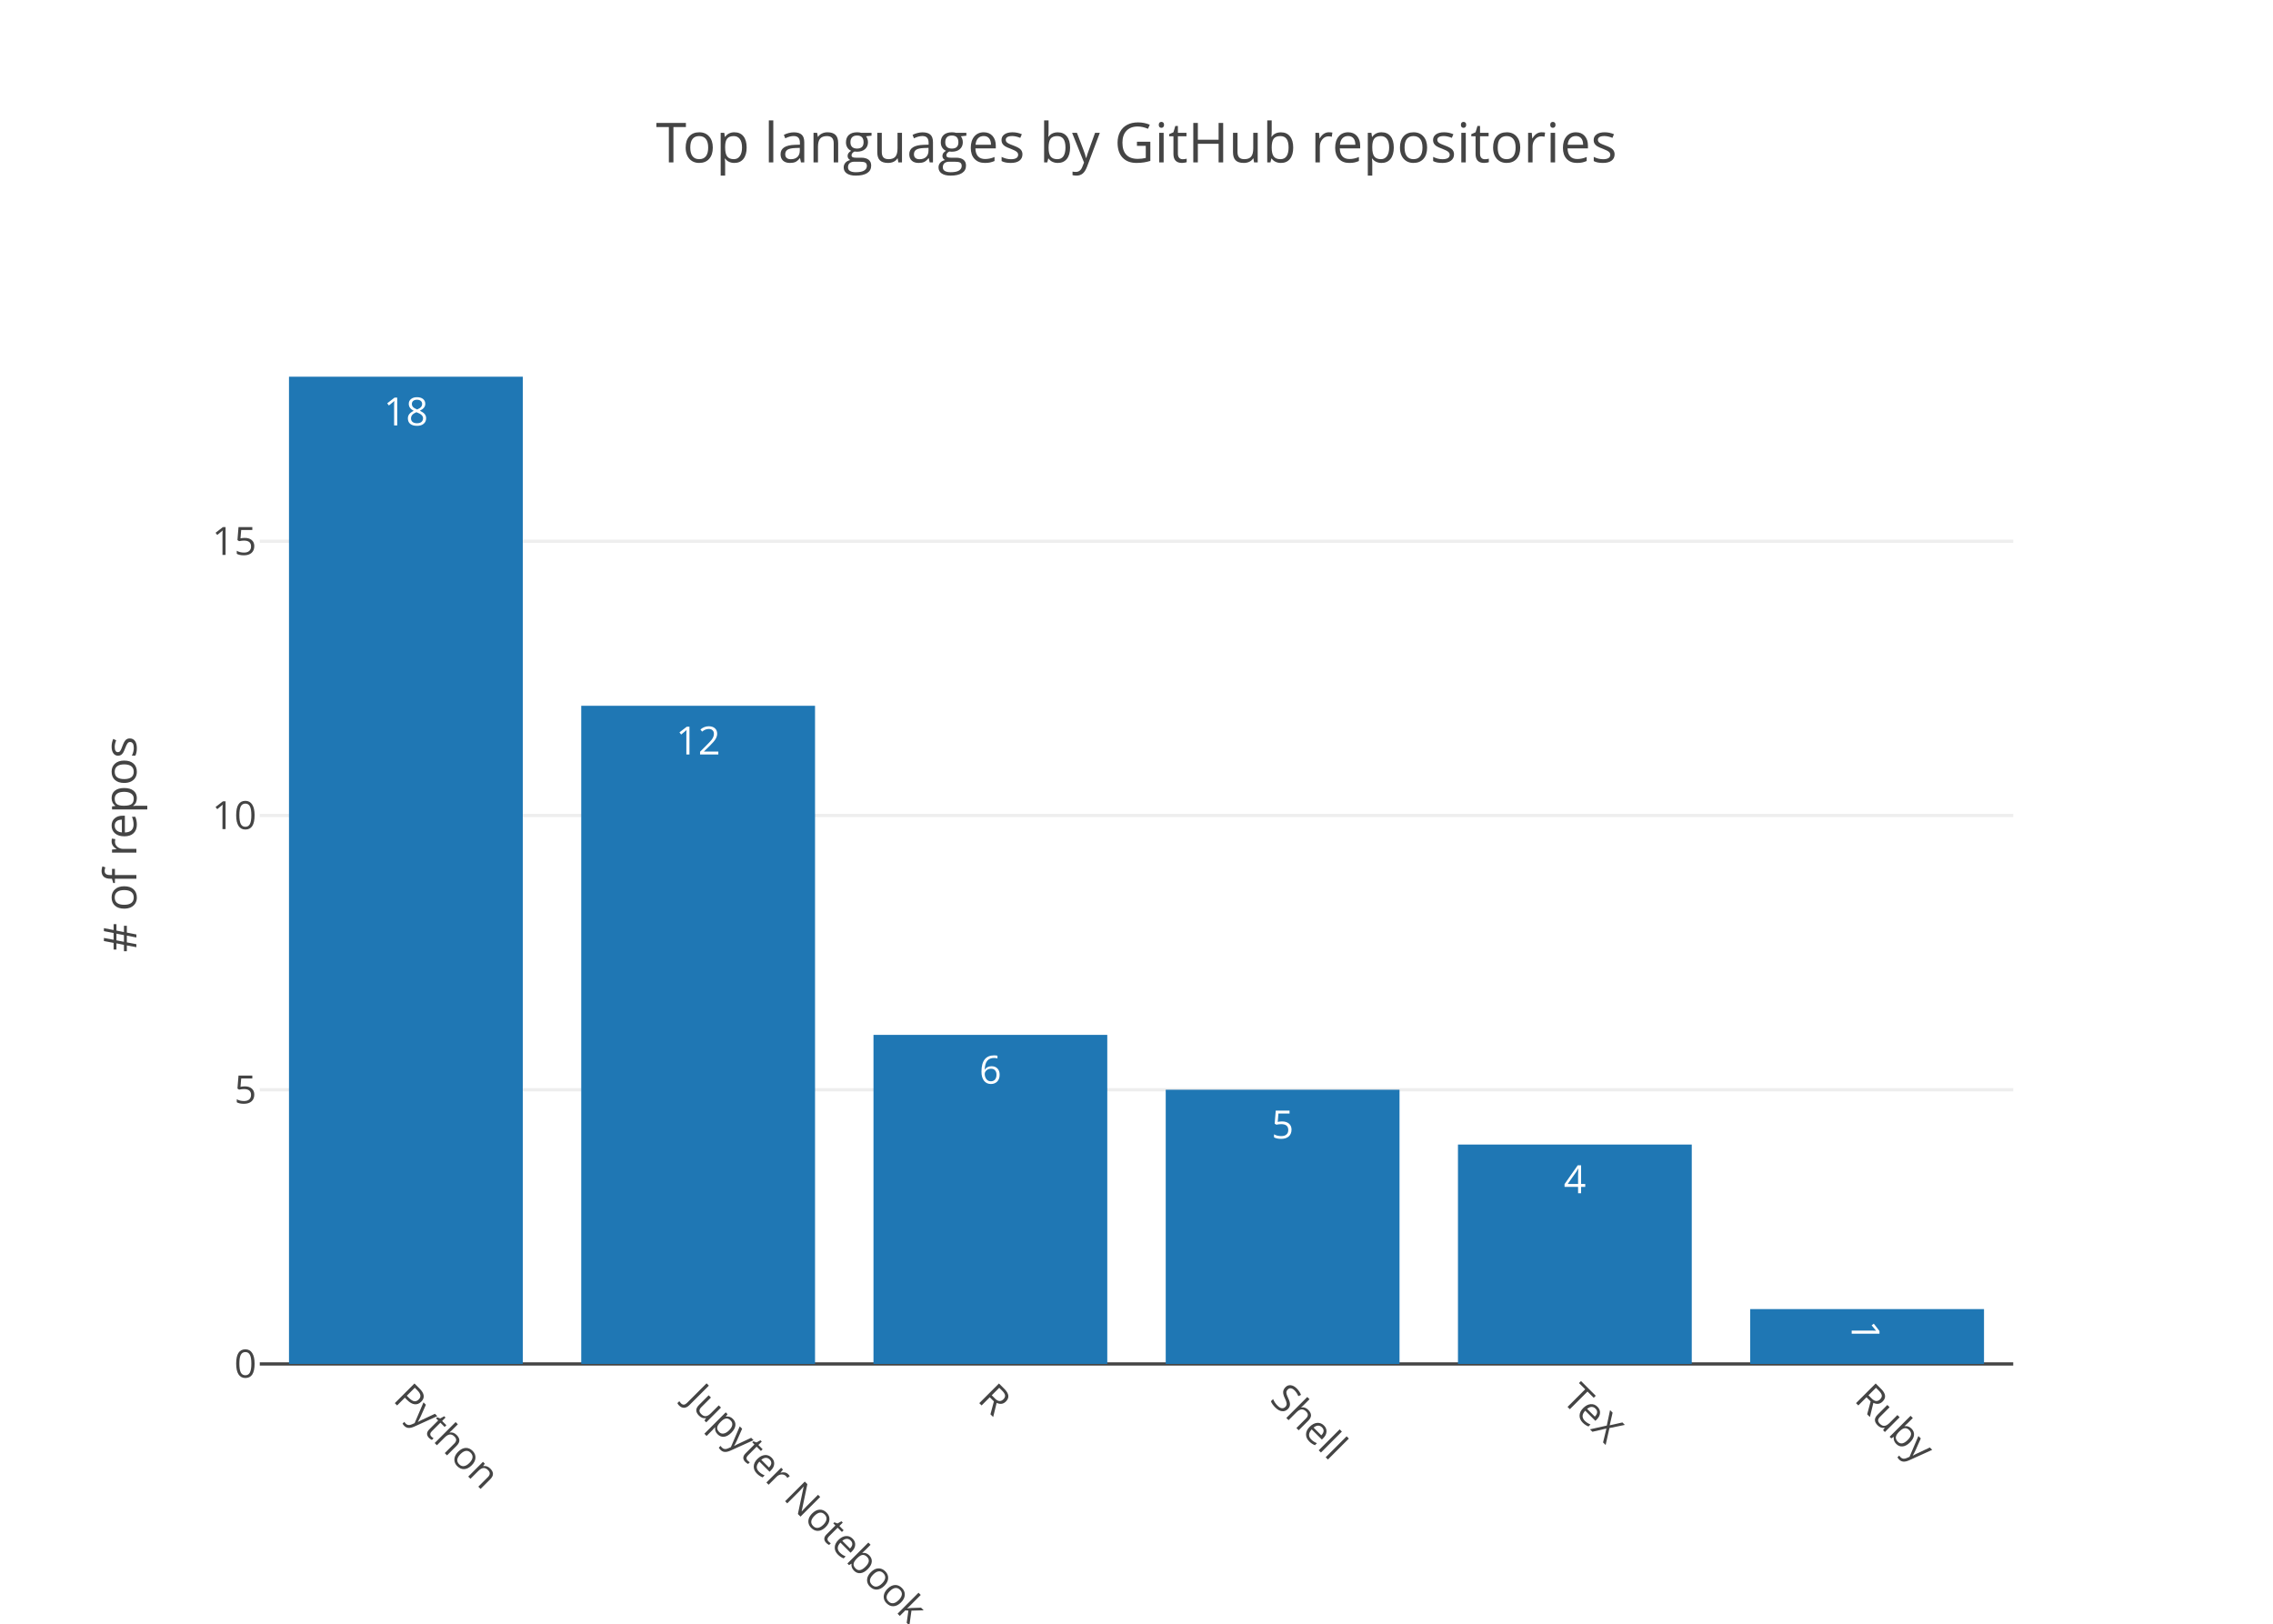
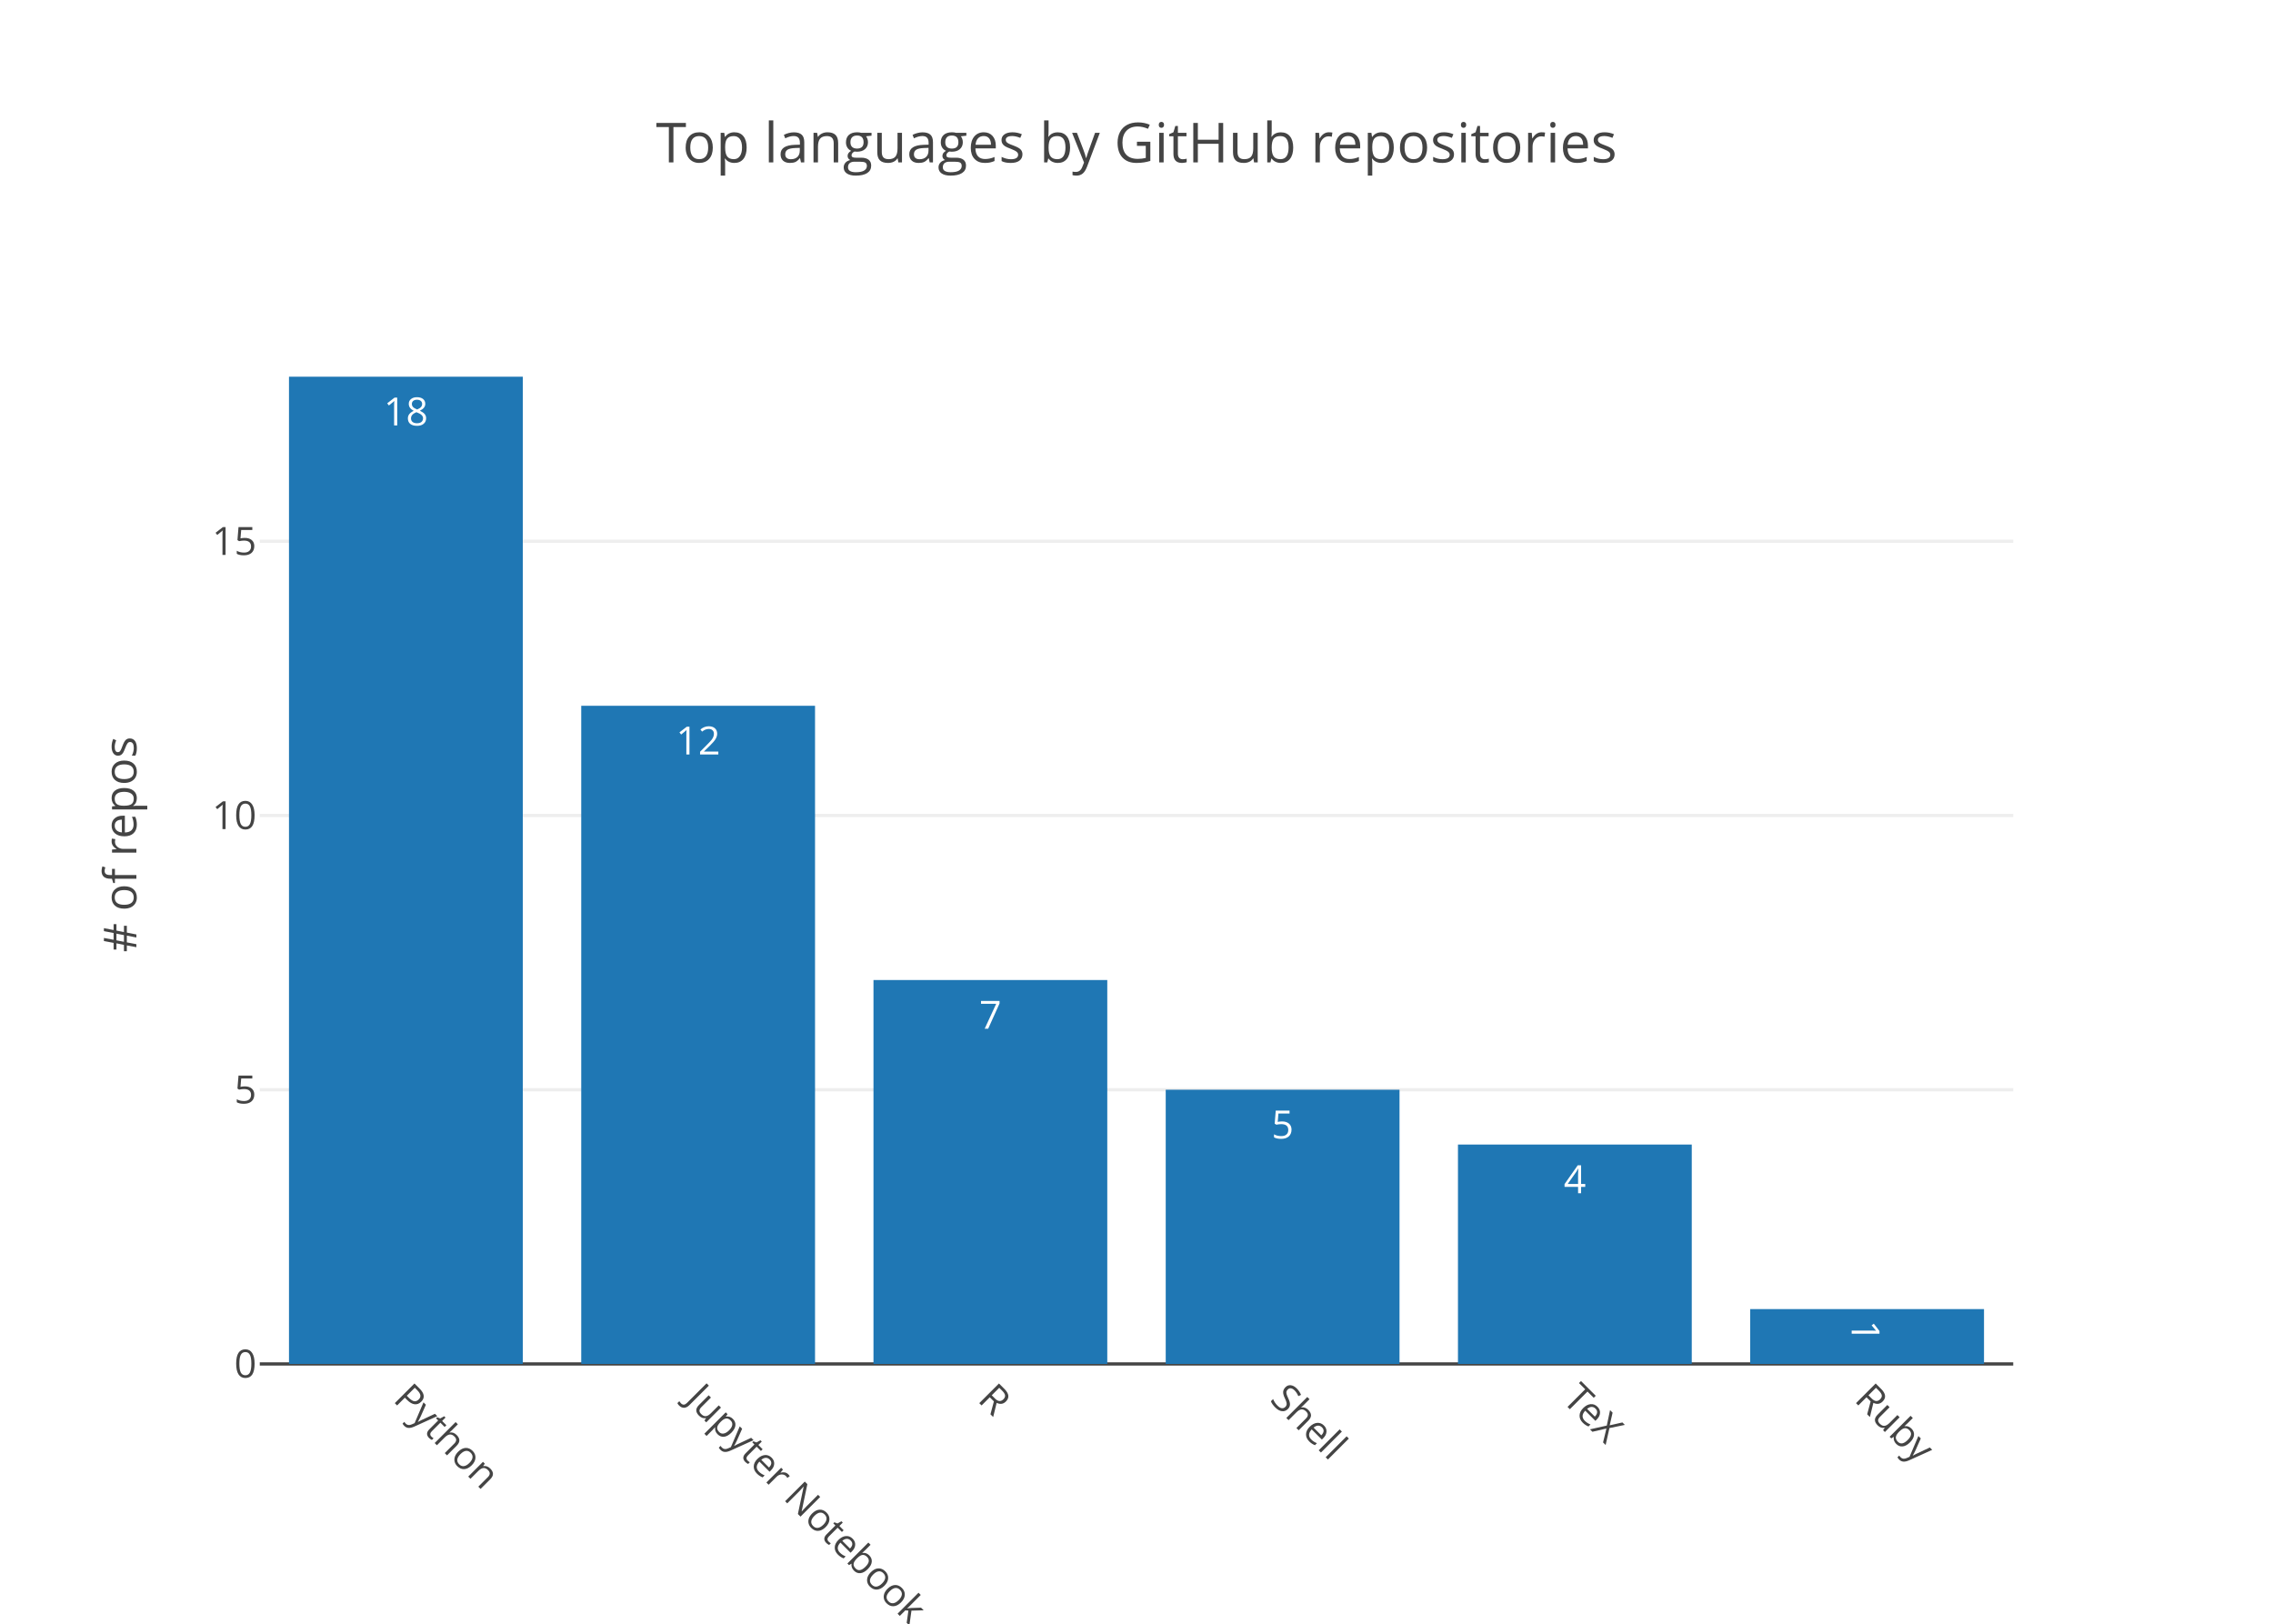
<svg xmlns="http://www.w3.org/2000/svg" class="main-svg" width="700" height="500" viewBox="0 0 700 500">
  <rect x="0" y="0" width="700" height="500" style="fill: rgb(255, 255, 255); fill-opacity: 1;" />
-   <defs id="defs-49ad22">
+   <defs id="defs-86dc26">
    <g class="clips">
-       <clipPath id="clip49ad22xyplot" class="plotclip">
+       <clipPath id="clip86dc26xyplot" class="plotclip">
        <rect width="540" height="320" />
      </clipPath>
-       <clipPath class="axesclip" id="clip49ad22x">
+       <clipPath class="axesclip" id="clip86dc26x">
        <rect x="80" y="0" width="540" height="500" />
      </clipPath>
-       <clipPath class="axesclip" id="clip49ad22y">
+       <clipPath class="axesclip" id="clip86dc26y">
        <rect x="0" y="100" width="700" height="320" />
      </clipPath>
-       <clipPath class="axesclip" id="clip49ad22xy">
+       <clipPath class="axesclip" id="clip86dc26xy">
        <rect x="80" y="100" width="540" height="320" />
      </clipPath>
    </g>
    <g class="gradients" />
  </defs>
  <g class="bglayer" />
  <g class="layer-below">
    <g class="imagelayer" />
    <g class="shapelayer" />
  </g>
  <g class="cartesianlayer">
    <g class="subplot xy">
      <g class="layer-subplot">
        <g class="shapelayer" />
        <g class="imagelayer" />
      </g>
      <g class="gridlayer">
        <g class="x" />
        <g class="y">
          <path class="ygrid crisp" transform="translate(0,335.56)" d="M80,0h540" style="stroke: rgb(238, 238, 238); stroke-opacity: 1; stroke-width: 1px;" />
          <path class="ygrid crisp" transform="translate(0,251.11)" d="M80,0h540" style="stroke: rgb(238, 238, 238); stroke-opacity: 1; stroke-width: 1px;" />
          <path class="ygrid crisp" transform="translate(0,166.67)" d="M80,0h540" style="stroke: rgb(238, 238, 238); stroke-opacity: 1; stroke-width: 1px;" />
        </g>
      </g>
      <g class="zerolinelayer">
        <path class="yzl zl crisp" transform="translate(0,420)" d="M80,0h540" style="stroke: rgb(68, 68, 68); stroke-opacity: 1; stroke-width: 1px;" />
      </g>
      <path class="xlines-below" />
      <path class="ylines-below" />
      <g class="overlines-below" />
      <g class="xaxislayer-below" />
      <g class="yaxislayer-below" />
      <g class="overaxes-below" />
-       <g class="plot" transform="translate(80, 100)" clip-path="url('#clip49ad22xyplot')">
+       <g class="plot" transform="translate(80, 100)" clip-path="url('#clip86dc26xyplot')">
        <g class="barlayer mlayer">
          <g class="trace bars" style="opacity: 1;">
            <g class="points">
              <g class="point">
                <path d="M9,320V16H81V320Z" style="vector-effect: non-scaling-stroke; opacity: 1; stroke-width: 0px; fill: rgb(31, 119, 180); fill-opacity: 1;" />
                <text class="bartext bartext-inside" transform="translate(45 31)" text-anchor="middle" data-notex="1" x="0" y="0" style="font-family: 'Open Sans', verdana, arial, sans-serif; font-size: 12px; fill: rgb(255, 255, 255); fill-opacity: 1; white-space: pre;">18</text>
              </g>
              <g class="point">
                <path d="M99,320V117.33H171V320Z" style="vector-effect: non-scaling-stroke; opacity: 1; stroke-width: 0px; fill: rgb(31, 119, 180); fill-opacity: 1;" />
                <text class="bartext bartext-inside" transform="translate(135 132.33)" text-anchor="middle" data-notex="1" x="0" y="0" style="font-family: 'Open Sans', verdana, arial, sans-serif; font-size: 12px; fill: rgb(255, 255, 255); fill-opacity: 1; white-space: pre;">12</text>
              </g>
              <g class="point">
-                 <path d="M189,320V218.67H261V320Z" style="vector-effect: non-scaling-stroke; opacity: 1; stroke-width: 0px; fill: rgb(31, 119, 180); fill-opacity: 1;" />
-                 <text class="bartext bartext-inside" transform="translate(225 233.67)" text-anchor="middle" data-notex="1" x="0" y="0" style="font-family: 'Open Sans', verdana, arial, sans-serif; font-size: 12px; fill: rgb(255, 255, 255); fill-opacity: 1; white-space: pre;">6</text>
+                 <path d="M189,320V201.78H261V320Z" style="vector-effect: non-scaling-stroke; opacity: 1; stroke-width: 0px; fill: rgb(31, 119, 180); fill-opacity: 1;" />
+                 <text class="bartext bartext-inside" transform="translate(225 216.78)" text-anchor="middle" data-notex="1" x="0" y="0" style="font-family: 'Open Sans', verdana, arial, sans-serif; font-size: 12px; fill: rgb(255, 255, 255); fill-opacity: 1; white-space: pre;">7</text>
              </g>
              <g class="point">
                <path d="M279,320V235.56H351V320Z" style="vector-effect: non-scaling-stroke; opacity: 1; stroke-width: 0px; fill: rgb(31, 119, 180); fill-opacity: 1;" />
                <text class="bartext bartext-inside" transform="translate(315 250.56)" text-anchor="middle" data-notex="1" x="0" y="0" style="font-family: 'Open Sans', verdana, arial, sans-serif; font-size: 12px; fill: rgb(255, 255, 255); fill-opacity: 1; white-space: pre;">5</text>
              </g>
              <g class="point">
                <path d="M369,320V252.44H441V320Z" style="vector-effect: non-scaling-stroke; opacity: 1; stroke-width: 0px; fill: rgb(31, 119, 180); fill-opacity: 1;" />
                <text class="bartext bartext-inside" transform="translate(405 267.44)" text-anchor="middle" data-notex="1" x="0" y="0" style="font-family: 'Open Sans', verdana, arial, sans-serif; font-size: 12px; fill: rgb(255, 255, 255); fill-opacity: 1; white-space: pre;">4</text>
              </g>
              <g class="point">
                <path d="M459,320V303.11H531V320Z" style="vector-effect: non-scaling-stroke; opacity: 1; stroke-width: 0px; fill: rgb(31, 119, 180); fill-opacity: 1;" />
                <text class="bartext bartext-inside" transform="translate(495 314.6725)rotate(90 0 -4.75) " text-anchor="middle" data-notex="1" x="0" y="0" style="font-family: 'Open Sans', verdana, arial, sans-serif; font-size: 12px; fill: rgb(255, 255, 255); fill-opacity: 1; white-space: pre;">1</text>
              </g>
            </g>
          </g>
        </g>
      </g>
      <g class="overplot" />
      <path class="xlines-above crisp" d="M0,0" style="fill: none;" />
      <path class="ylines-above crisp" d="M0,0" style="fill: none;" />
      <g class="overlines-above" />
      <g class="xaxislayer-above">
        <g class="xtick">
          <text text-anchor="start" x="0" y="433" transform="translate(125,0) rotate(45,0,427)" style="font-family: 'Open Sans', verdana, arial, sans-serif; font-size: 12px; fill: rgb(68, 68, 68); fill-opacity: 1; white-space: pre;">Python</text>
        </g>
        <g class="xtick">
          <text text-anchor="start" x="0" y="433" transform="translate(215,0) rotate(45,0,427)" style="font-family: 'Open Sans', verdana, arial, sans-serif; font-size: 12px; fill: rgb(68, 68, 68); fill-opacity: 1; white-space: pre;">Jupyter Notebook</text>
        </g>
        <g class="xtick">
          <text text-anchor="start" x="0" y="433" transform="translate(305,0) rotate(45,0,427)" style="font-family: 'Open Sans', verdana, arial, sans-serif; font-size: 12px; fill: rgb(68, 68, 68); fill-opacity: 1; white-space: pre;">R</text>
        </g>
        <g class="xtick">
          <text text-anchor="start" x="0" y="433" transform="translate(395,0) rotate(45,0,427)" style="font-family: 'Open Sans', verdana, arial, sans-serif; font-size: 12px; fill: rgb(68, 68, 68); fill-opacity: 1; white-space: pre;">Shell</text>
        </g>
        <g class="xtick">
          <text text-anchor="start" x="0" y="433" transform="translate(485,0) rotate(45,0,427)" style="font-family: 'Open Sans', verdana, arial, sans-serif; font-size: 12px; fill: rgb(68, 68, 68); fill-opacity: 1; white-space: pre;">TeX</text>
        </g>
        <g class="xtick">
          <text text-anchor="start" x="0" y="433" transform="translate(575,0) rotate(45,0,427)" style="font-family: 'Open Sans', verdana, arial, sans-serif; font-size: 12px; fill: rgb(68, 68, 68); fill-opacity: 1; white-space: pre;">Ruby</text>
        </g>
      </g>
      <g class="yaxislayer-above">
        <g class="ytick">
          <text text-anchor="end" x="79" y="4.2" transform="translate(0,420)" style="font-family: 'Open Sans', verdana, arial, sans-serif; font-size: 12px; fill: rgb(68, 68, 68); fill-opacity: 1; white-space: pre;">0</text>
        </g>
        <g class="ytick">
          <text text-anchor="end" x="79" y="4.2" transform="translate(0,335.56)" style="font-family: 'Open Sans', verdana, arial, sans-serif; font-size: 12px; fill: rgb(68, 68, 68); fill-opacity: 1; white-space: pre;">5</text>
        </g>
        <g class="ytick">
          <text text-anchor="end" x="79" y="4.2" transform="translate(0,251.11)" style="font-family: 'Open Sans', verdana, arial, sans-serif; font-size: 12px; fill: rgb(68, 68, 68); fill-opacity: 1; white-space: pre;">10</text>
        </g>
        <g class="ytick">
          <text text-anchor="end" x="79" y="4.2" transform="translate(0,166.67)" style="font-family: 'Open Sans', verdana, arial, sans-serif; font-size: 12px; fill: rgb(68, 68, 68); fill-opacity: 1; white-space: pre;">15</text>
        </g>
      </g>
      <g class="overaxes-above" />
    </g>
  </g>
  <g class="polarlayer" />
  <g class="ternarylayer" />
  <g class="geolayer" />
  <g class="pielayer" />
  <g class="sunburstlayer" />
  <g class="glimages" />
-   <defs id="topdefs-49ad22">
+   <defs id="topdefs-86dc26">
    <g class="clips" />
  </defs>
  <g class="layer-above">
    <g class="imagelayer" />
    <g class="shapelayer" />
  </g>
  <g class="infolayer">
    <g class="g-gtitle">
      <text class="gtitle" x="350" y="50" text-anchor="middle" dy="0em" style="font-family: 'Open Sans', verdana, arial, sans-serif; font-size: 17px; fill: rgb(68, 68, 68); opacity: 1; font-weight: normal; white-space: pre;">Top languages by GitHub repositories</text>
    </g>
    <g class="g-xtitle" />
    <g class="g-ytitle">
      <text class="ytitle" transform="rotate(-90,42,260)" x="42" y="260" text-anchor="middle" style="font-family: 'Open Sans', verdana, arial, sans-serif; font-size: 14px; fill: rgb(68, 68, 68); opacity: 1; font-weight: normal; white-space: pre;"># of repos</text>
    </g>
  </g>
</svg>
